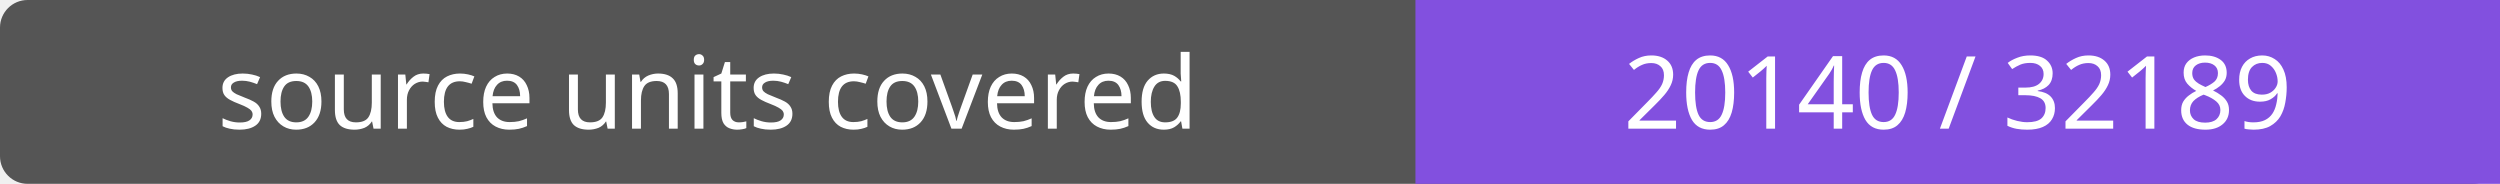
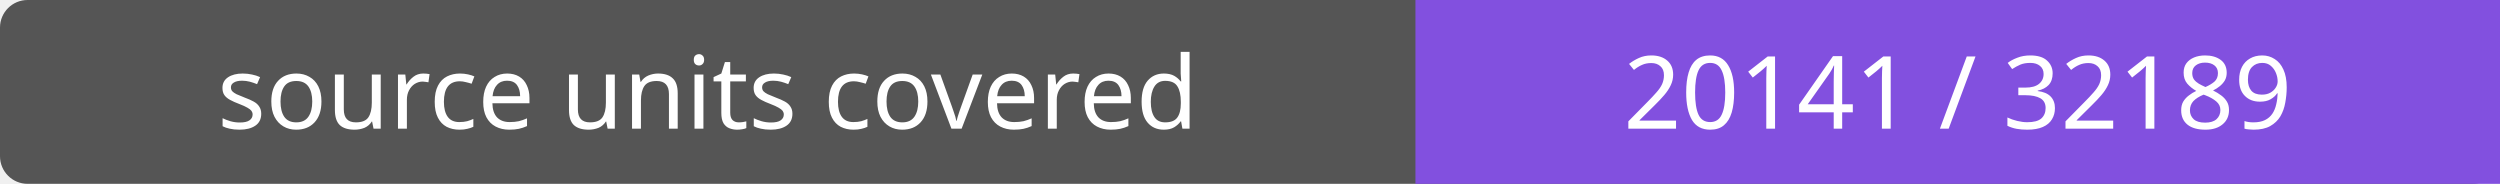
- <svg xmlns="http://www.w3.org/2000/svg" width="272" height="20" role="img" aria-label="source units covered: 20140 / 32189">
+ <svg xmlns="http://www.w3.org/2000/svg" width="272" height="20" role="img" aria-label="source units covered: 20141 / 32189">
  <rect width="272" height="20" rx="3" fill="#555" />
  <path fill="#8250df" d="M154 0h118v20H154z" />
  <g fill="#fff" text-anchor="middle" font-family="Verdana,sans-serif" font-size="11">
    <text x="77.0" y="14">source units covered</text>
-     <text x="213.0" y="14">20140 / 32189</text>
+     <text x="213.0" y="14">20141 / 32189</text>
  </g>
</svg>
